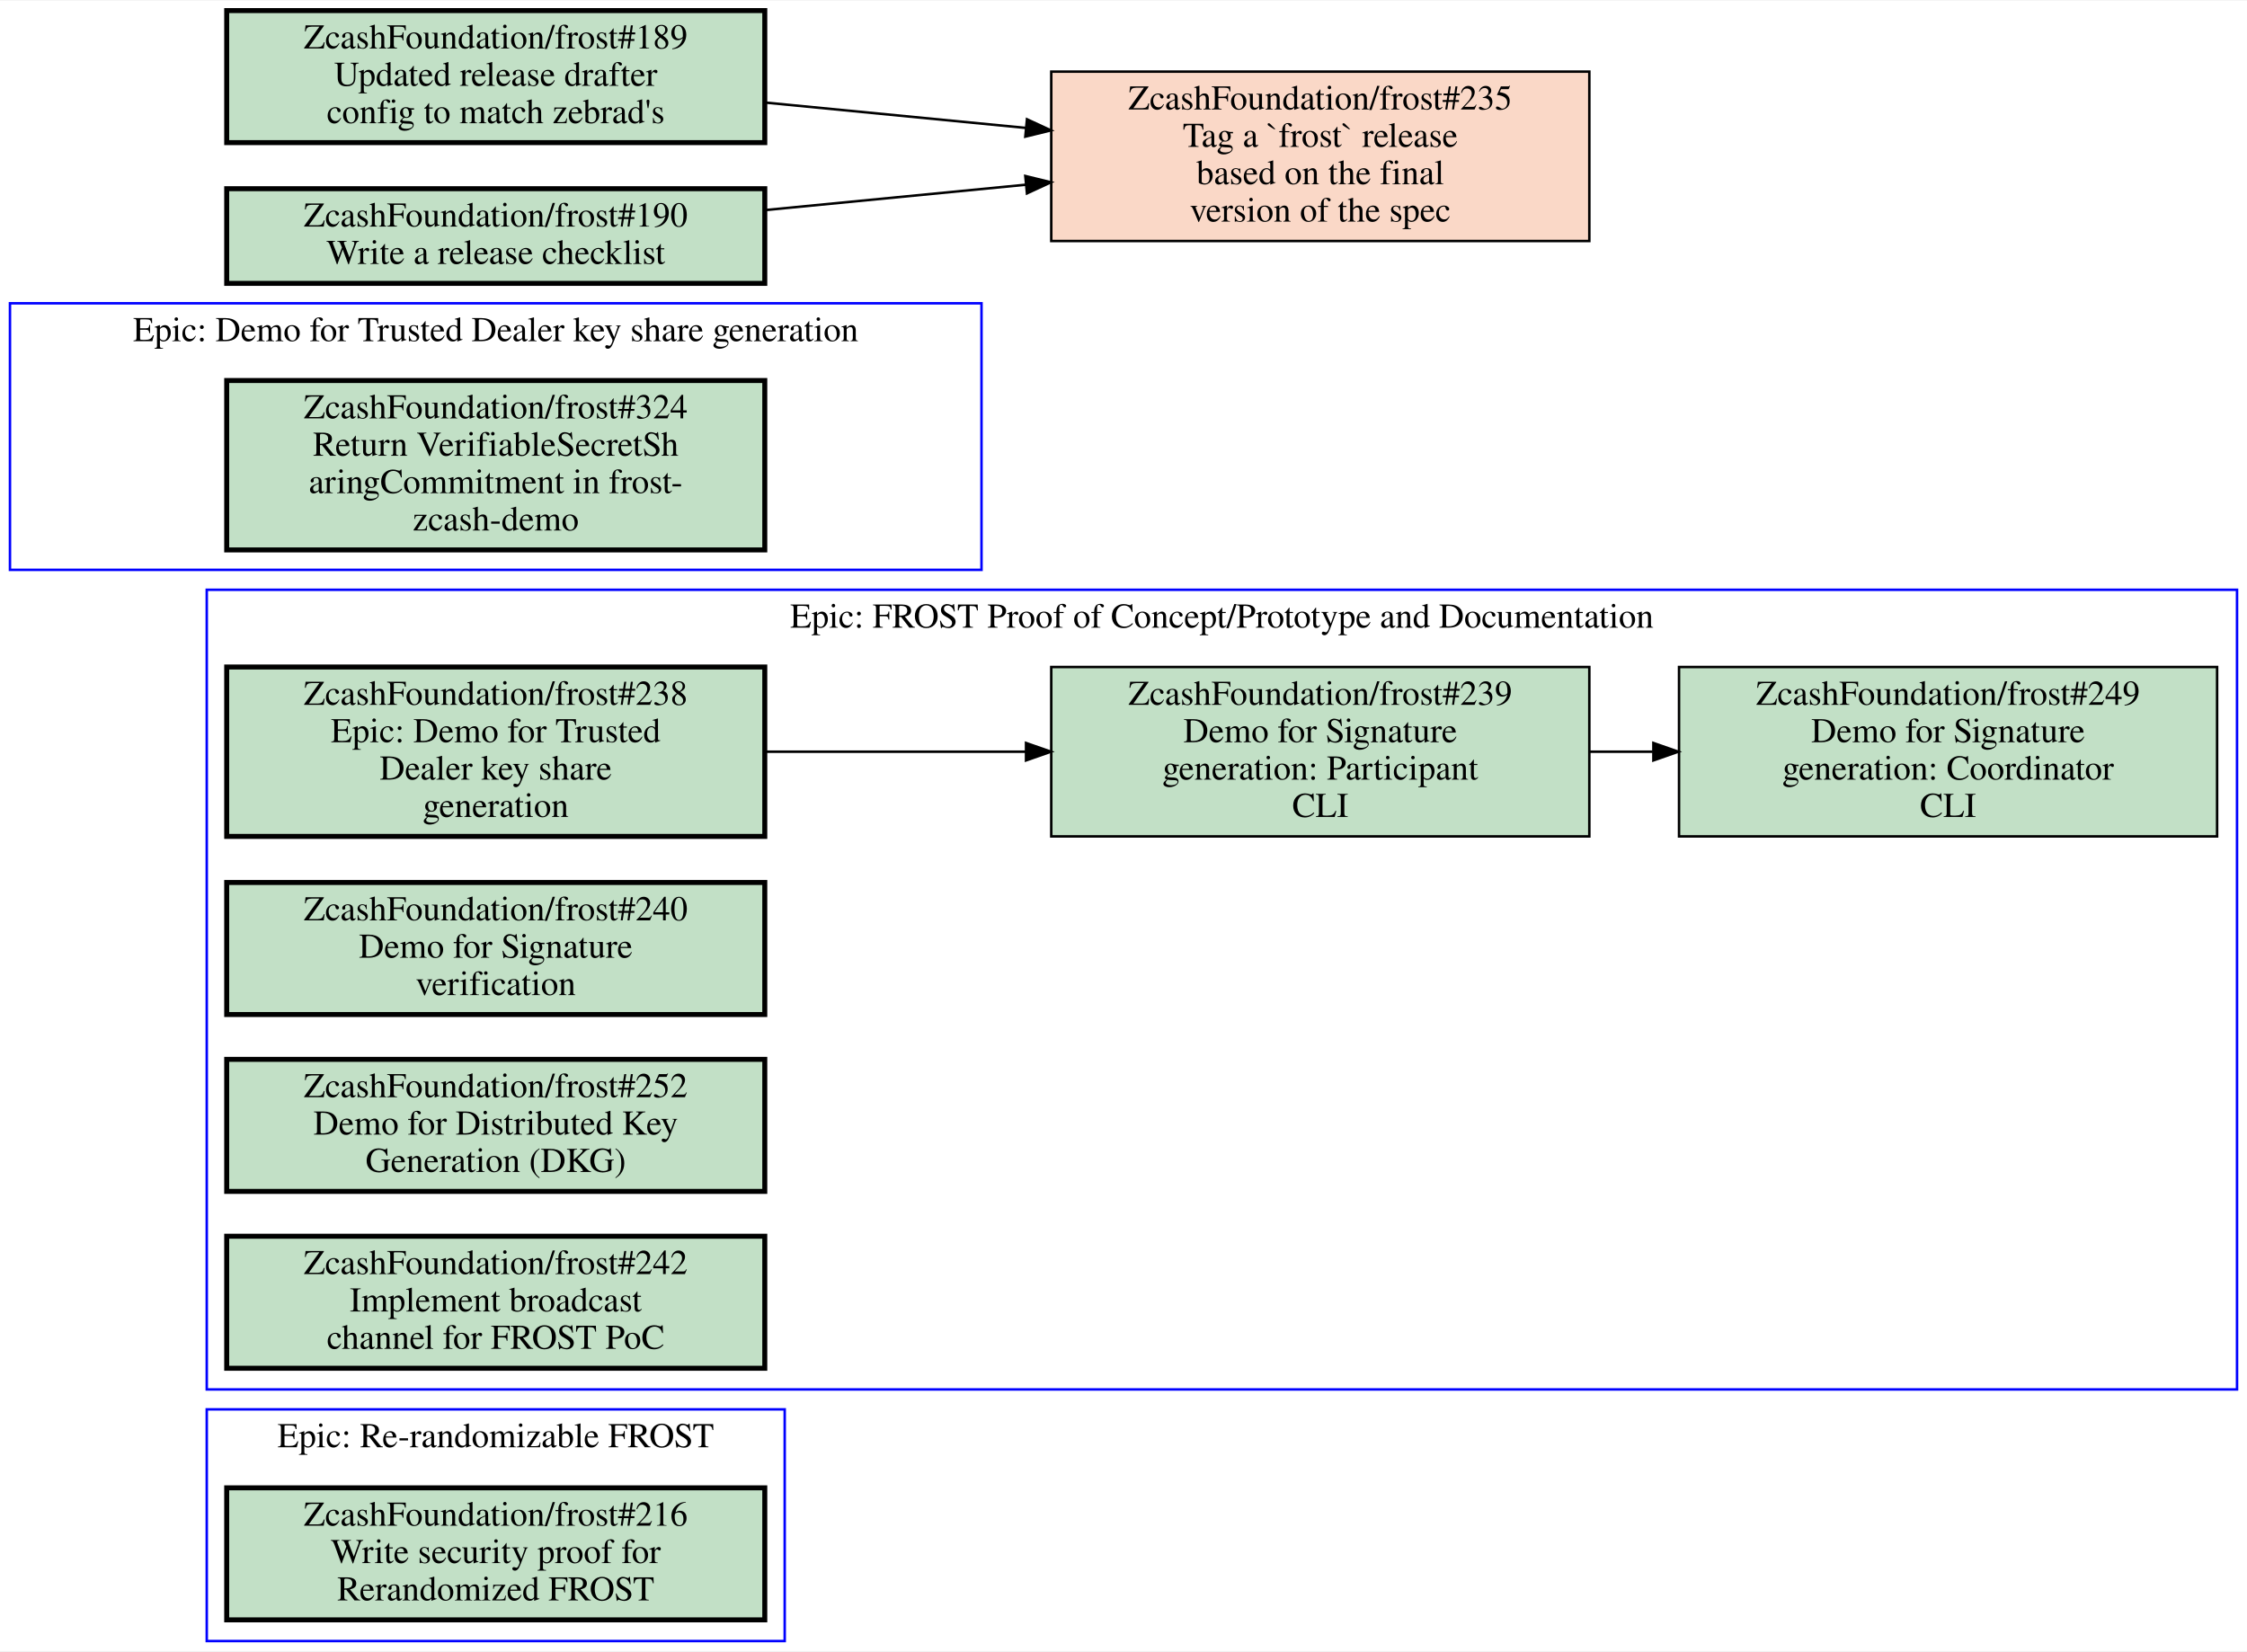
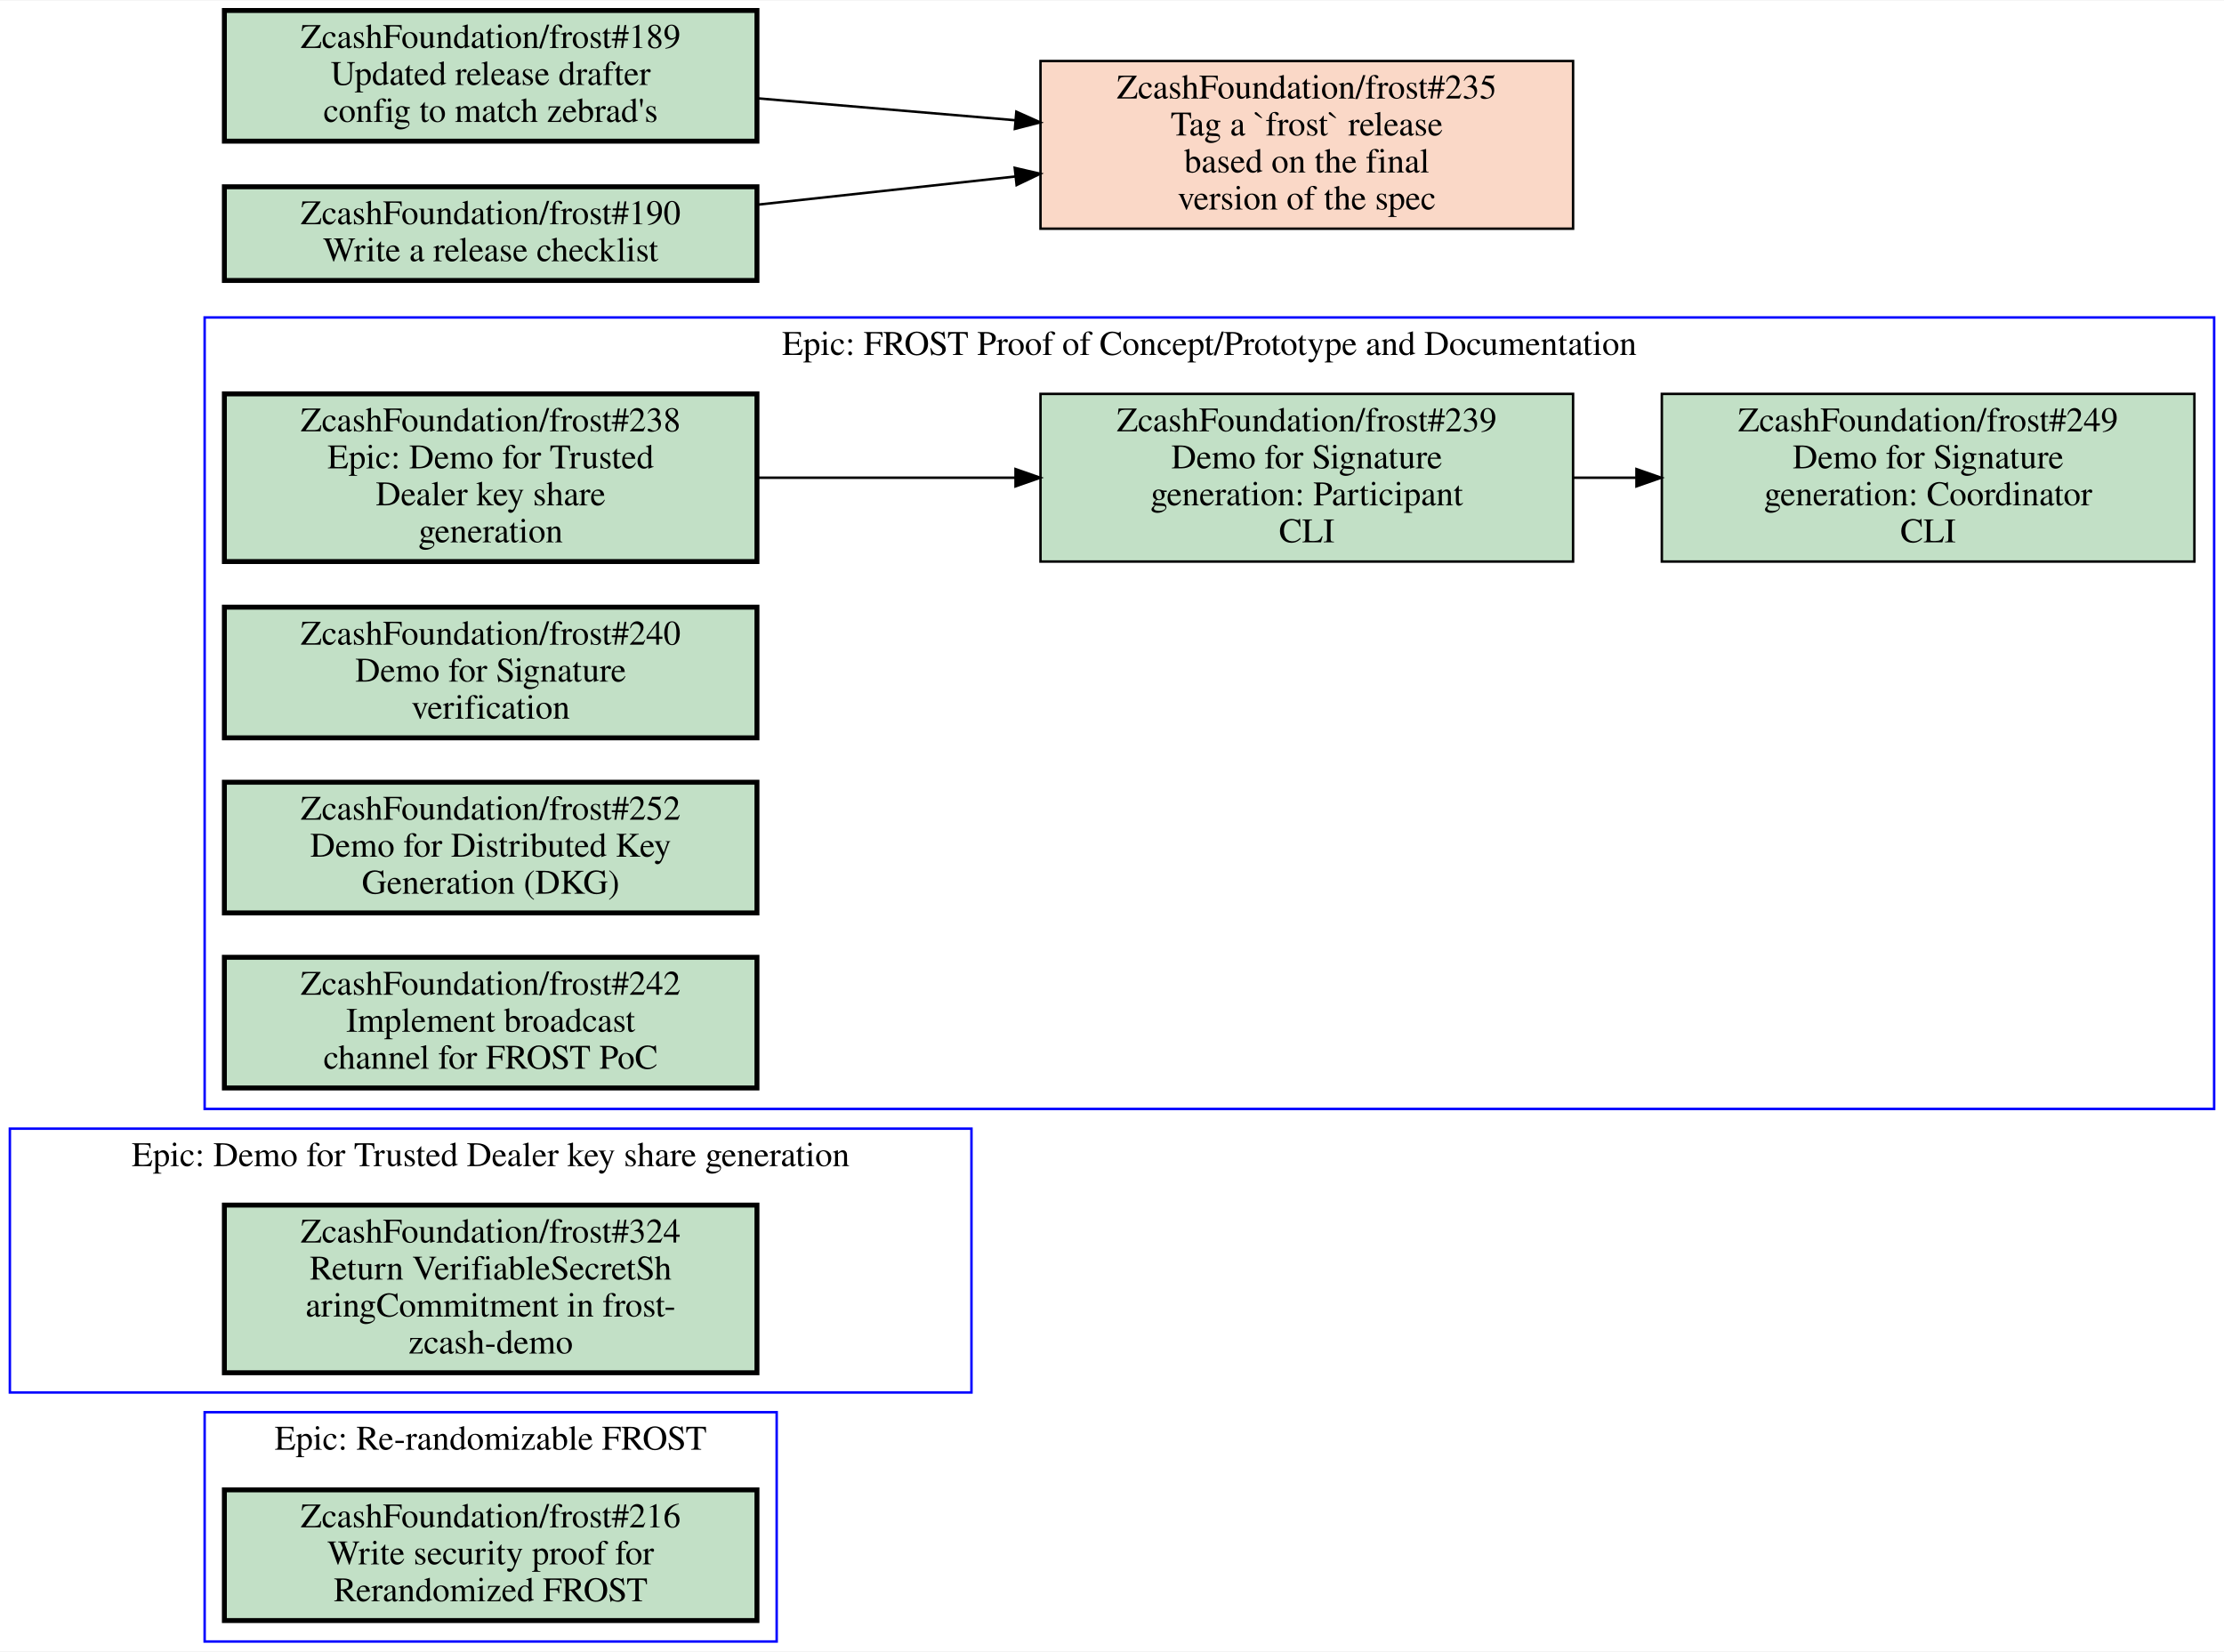
- <svg xmlns="http://www.w3.org/2000/svg" xmlns:xlink="http://www.w3.org/1999/xlink" width="902pt" height="663pt" viewBox="0.00 0.00 902.00 662.50">
-   <g id="graph0" class="graph" transform="scale(1 1) rotate(0) translate(4 658.5)">
-     <polygon fill="white" stroke="transparent" points="-4,4 -4,-658.5 898,-658.5 898,4 -4,4" />
+ <svg xmlns="http://www.w3.org/2000/svg" xmlns:xlink="http://www.w3.org/1999/xlink" width="902pt" height="670pt" viewBox="0.00 0.00 902.00 669.50">
+   <g id="graph0" class="graph" transform="scale(1 1) rotate(0) translate(4 665.5)">
+     <polygon fill="white" stroke="transparent" points="-4,4 -4,-665.5 898,-665.5 898,4 -4,4" />
    <g id="clust1" class="cluster">
-       <polygon fill="none" stroke="blue" points="0,-430 0,-537 390,-537 390,-430 0,-430" />
-       <text text-anchor="middle" x="195" y="-521.8" font-family="Times,serif" font-size="14.00">Epic: Demo for Trusted Dealer key share generation</text>
+       <polygon fill="none" stroke="blue" points="79,-216 79,-537 894,-537 894,-216 79,-216" />
+       <text text-anchor="middle" x="486.5" y="-521.8" font-family="Times,serif" font-size="14.00">Epic: FROST Proof of Concept/Prototype and Documentation</text>
    </g>
    <g id="clust2" class="cluster">
-       <polygon fill="none" stroke="blue" points="79,-101 79,-422 894,-422 894,-101 79,-101" />
-       <text text-anchor="middle" x="486.5" y="-406.8" font-family="Times,serif" font-size="14.00">Epic: FROST Proof of Concept/Prototype and Documentation</text>
+       <polygon fill="none" stroke="blue" points="0,-101 0,-208 390,-208 390,-101 0,-101" />
+       <text text-anchor="middle" x="195" y="-192.8" font-family="Times,serif" font-size="14.00">Epic: Demo for Trusted Dealer key share generation</text>
    </g>
    <g id="clust3" class="cluster">
      <polygon fill="none" stroke="blue" points="79,0 79,-93 311,-93 311,0 79,0" />
      <text text-anchor="middle" x="195" y="-77.8" font-family="Times,serif" font-size="14.00">Epic: Re-randomizable FROST</text>
    </g>
    <g id="node1" class="node open">
      <g id="a_node1">
-         <a xlink:href="https://github.com/ZcashFoundation/frost/issues/324" xlink:title="ZcashFoundation/frost#324&#10;Return VerifiableSecretSh&#10;aringCommitment in frost-&#10;zcash-demo" target="_blank">
+         <a xlink:href="https://github.com/ZcashFoundation/frost/issues/238" xlink:title="ZcashFoundation/frost#238&#10;Epic: Demo for Trusted&#10;Dealer key share&#10;generation" target="_blank">
          <polygon fill="#c2e0c6" stroke="black" stroke-width="2" points="303,-506 87,-506 87,-438 303,-438 303,-506" />
-           <text text-anchor="middle" x="195" y="-490.8" font-family="Times,serif" font-size="14.00">ZcashFoundation/frost#324</text>
-           <text text-anchor="middle" x="195" y="-475.8" font-family="Times,serif" font-size="14.00">Return VerifiableSecretSh</text>
-           <text text-anchor="middle" x="195" y="-460.8" font-family="Times,serif" font-size="14.00">aringCommitment in frost-</text>
-           <text text-anchor="middle" x="195" y="-445.8" font-family="Times,serif" font-size="14.00">zcash-demo</text>
+           <text text-anchor="middle" x="195" y="-490.8" font-family="Times,serif" font-size="14.00">ZcashFoundation/frost#238</text>
+           <text text-anchor="middle" x="195" y="-475.8" font-family="Times,serif" font-size="14.00">Epic: Demo for Trusted</text>
+           <text text-anchor="middle" x="195" y="-460.8" font-family="Times,serif" font-size="14.00">Dealer key share</text>
+           <text text-anchor="middle" x="195" y="-445.8" font-family="Times,serif" font-size="14.00">generation</text>
        </a>
      </g>
    </g>
    <g id="node2" class="node open">
      <g id="a_node2">
-         <a xlink:href="https://github.com/ZcashFoundation/frost/issues/238" xlink:title="ZcashFoundation/frost#238&#10;Epic: Demo for Trusted&#10;Dealer key share&#10;generation" target="_blank">
-           <polygon fill="#c2e0c6" stroke="black" stroke-width="2" points="303,-391 87,-391 87,-323 303,-323 303,-391" />
-           <text text-anchor="middle" x="195" y="-375.8" font-family="Times,serif" font-size="14.00">ZcashFoundation/frost#238</text>
-           <text text-anchor="middle" x="195" y="-360.8" font-family="Times,serif" font-size="14.00">Epic: Demo for Trusted</text>
-           <text text-anchor="middle" x="195" y="-345.8" font-family="Times,serif" font-size="14.00">Dealer key share</text>
-           <text text-anchor="middle" x="195" y="-330.8" font-family="Times,serif" font-size="14.00">generation</text>
-         </a>
-       </g>
-     </g>
-     <g id="node3" class="node open">
-       <g id="a_node3">
        <a xlink:href="https://github.com/ZcashFoundation/frost/issues/239" xlink:title="ZcashFoundation/frost#239&#10;Demo for Signature&#10;generation: Participant&#10;CLI" target="_blank">
-           <polygon fill="#c2e0c6" stroke="black" points="634,-391 418,-391 418,-323 634,-323 634,-391" />
-           <text text-anchor="middle" x="526" y="-375.8" font-family="Times,serif" font-size="14.00">ZcashFoundation/frost#239</text>
-           <text text-anchor="middle" x="526" y="-360.8" font-family="Times,serif" font-size="14.00">Demo for Signature</text>
-           <text text-anchor="middle" x="526" y="-345.8" font-family="Times,serif" font-size="14.00">generation: Participant</text>
-           <text text-anchor="middle" x="526" y="-330.8" font-family="Times,serif" font-size="14.00">CLI</text>
+           <polygon fill="#c2e0c6" stroke="black" points="634,-506 418,-506 418,-438 634,-438 634,-506" />
+           <text text-anchor="middle" x="526" y="-490.8" font-family="Times,serif" font-size="14.00">ZcashFoundation/frost#239</text>
+           <text text-anchor="middle" x="526" y="-475.8" font-family="Times,serif" font-size="14.00">Demo for Signature</text>
+           <text text-anchor="middle" x="526" y="-460.8" font-family="Times,serif" font-size="14.00">generation: Participant</text>
+           <text text-anchor="middle" x="526" y="-445.8" font-family="Times,serif" font-size="14.00">CLI</text>
        </a>
      </g>
    </g>
    <g id="edge1" class="edge">
-       <path fill="none" stroke="black" d="M303.27,-357C336.72,-357 373.78,-357 407.87,-357" />
-       <polygon fill="black" stroke="black" points="407.87,-360.5 417.87,-357 407.87,-353.5 407.87,-360.5" />
+       <path fill="none" stroke="black" d="M303.27,-472C336.72,-472 373.78,-472 407.87,-472" />
+       <polygon fill="black" stroke="black" points="407.87,-475.5 417.87,-472 407.87,-468.5 407.87,-475.5" />
    </g>
-     <g id="node4" class="node open">
-       <g id="a_node4">
+     <g id="node3" class="node open">
+       <g id="a_node3">
        <a xlink:href="https://github.com/ZcashFoundation/frost/issues/249" xlink:title="ZcashFoundation/frost#249&#10;Demo for Signature&#10;generation: Coordinator&#10;CLI" target="_blank">
-           <polygon fill="#c2e0c6" stroke="black" points="886,-391 670,-391 670,-323 886,-323 886,-391" />
-           <text text-anchor="middle" x="778" y="-375.8" font-family="Times,serif" font-size="14.00">ZcashFoundation/frost#249</text>
-           <text text-anchor="middle" x="778" y="-360.8" font-family="Times,serif" font-size="14.00">Demo for Signature</text>
-           <text text-anchor="middle" x="778" y="-345.8" font-family="Times,serif" font-size="14.00">generation: Coordinator</text>
-           <text text-anchor="middle" x="778" y="-330.8" font-family="Times,serif" font-size="14.00">CLI</text>
+           <polygon fill="#c2e0c6" stroke="black" points="886,-506 670,-506 670,-438 886,-438 886,-506" />
+           <text text-anchor="middle" x="778" y="-490.8" font-family="Times,serif" font-size="14.00">ZcashFoundation/frost#249</text>
+           <text text-anchor="middle" x="778" y="-475.8" font-family="Times,serif" font-size="14.00">Demo for Signature</text>
+           <text text-anchor="middle" x="778" y="-460.8" font-family="Times,serif" font-size="14.00">generation: Coordinator</text>
+           <text text-anchor="middle" x="778" y="-445.8" font-family="Times,serif" font-size="14.00">CLI</text>
        </a>
      </g>
    </g>
    <g id="edge2" class="edge">
-       <path fill="none" stroke="black" d="M634.11,-357C642.5,-357 650.99,-357 659.44,-357" />
-       <polygon fill="black" stroke="black" points="659.71,-360.5 669.71,-357 659.71,-353.5 659.71,-360.5" />
+       <path fill="none" stroke="black" d="M634.11,-472C642.5,-472 650.99,-472 659.44,-472" />
+       <polygon fill="black" stroke="black" points="659.71,-475.5 669.71,-472 659.71,-468.5 659.71,-475.5" />
+     </g>
+     <g id="node4" class="node open">
+       <g id="a_node4">
+         <a xlink:href="https://github.com/ZcashFoundation/frost/issues/240" xlink:title="ZcashFoundation/frost#240&#10;Demo for Signature&#10;verification" target="_blank">
+           <polygon fill="#c2e0c6" stroke="black" stroke-width="2" points="303,-419.5 87,-419.5 87,-366.5 303,-366.5 303,-419.5" />
+           <text text-anchor="middle" x="195" y="-404.3" font-family="Times,serif" font-size="14.00">ZcashFoundation/frost#240</text>
+           <text text-anchor="middle" x="195" y="-389.3" font-family="Times,serif" font-size="14.00">Demo for Signature</text>
+           <text text-anchor="middle" x="195" y="-374.3" font-family="Times,serif" font-size="14.00">verification</text>
+         </a>
+       </g>
    </g>
    <g id="node5" class="node open">
      <g id="a_node5">
-         <a xlink:href="https://github.com/ZcashFoundation/frost/issues/240" xlink:title="ZcashFoundation/frost#240&#10;Demo for Signature&#10;verification" target="_blank">
-           <polygon fill="#c2e0c6" stroke="black" stroke-width="2" points="303,-304.5 87,-304.5 87,-251.5 303,-251.5 303,-304.5" />
-           <text text-anchor="middle" x="195" y="-289.3" font-family="Times,serif" font-size="14.00">ZcashFoundation/frost#240</text>
-           <text text-anchor="middle" x="195" y="-274.3" font-family="Times,serif" font-size="14.00">Demo for Signature</text>
-           <text text-anchor="middle" x="195" y="-259.3" font-family="Times,serif" font-size="14.00">verification</text>
+         <a xlink:href="https://github.com/ZcashFoundation/frost/issues/252" xlink:title="ZcashFoundation/frost#252&#10;Demo for Distributed Key&#10;Generation (DKG)" target="_blank">
+           <polygon fill="#c2e0c6" stroke="black" stroke-width="2" points="303,-348.5 87,-348.5 87,-295.5 303,-295.5 303,-348.5" />
+           <text text-anchor="middle" x="195" y="-333.3" font-family="Times,serif" font-size="14.00">ZcashFoundation/frost#252</text>
+           <text text-anchor="middle" x="195" y="-318.3" font-family="Times,serif" font-size="14.00">Demo for Distributed Key</text>
+           <text text-anchor="middle" x="195" y="-303.3" font-family="Times,serif" font-size="14.00">Generation (DKG)</text>
        </a>
      </g>
    </g>
    <g id="node6" class="node open">
      <g id="a_node6">
-         <a xlink:href="https://github.com/ZcashFoundation/frost/issues/252" xlink:title="ZcashFoundation/frost#252&#10;Demo for Distributed Key&#10;Generation (DKG)" target="_blank">
-           <polygon fill="#c2e0c6" stroke="black" stroke-width="2" points="303,-233.5 87,-233.5 87,-180.5 303,-180.5 303,-233.5" />
-           <text text-anchor="middle" x="195" y="-218.3" font-family="Times,serif" font-size="14.00">ZcashFoundation/frost#252</text>
-           <text text-anchor="middle" x="195" y="-203.3" font-family="Times,serif" font-size="14.00">Demo for Distributed Key</text>
-           <text text-anchor="middle" x="195" y="-188.3" font-family="Times,serif" font-size="14.00">Generation (DKG)</text>
+         <a xlink:href="https://github.com/ZcashFoundation/frost/issues/242" xlink:title="ZcashFoundation/frost#242&#10;Implement broadcast&#10;channel for FROST PoC" target="_blank">
+           <polygon fill="#c2e0c6" stroke="black" stroke-width="2" points="303,-277.5 87,-277.5 87,-224.5 303,-224.5 303,-277.5" />
+           <text text-anchor="middle" x="195" y="-262.3" font-family="Times,serif" font-size="14.00">ZcashFoundation/frost#242</text>
+           <text text-anchor="middle" x="195" y="-247.3" font-family="Times,serif" font-size="14.00">Implement broadcast</text>
+           <text text-anchor="middle" x="195" y="-232.3" font-family="Times,serif" font-size="14.00">channel for FROST PoC</text>
        </a>
      </g>
    </g>
    <g id="node7" class="node open">
      <g id="a_node7">
-         <a xlink:href="https://github.com/ZcashFoundation/frost/issues/242" xlink:title="ZcashFoundation/frost#242&#10;Implement broadcast&#10;channel for FROST PoC" target="_blank">
-           <polygon fill="#c2e0c6" stroke="black" stroke-width="2" points="303,-162.5 87,-162.5 87,-109.5 303,-109.5 303,-162.5" />
-           <text text-anchor="middle" x="195" y="-147.3" font-family="Times,serif" font-size="14.00">ZcashFoundation/frost#242</text>
-           <text text-anchor="middle" x="195" y="-132.3" font-family="Times,serif" font-size="14.00">Implement broadcast</text>
-           <text text-anchor="middle" x="195" y="-117.3" font-family="Times,serif" font-size="14.00">channel for FROST PoC</text>
+         <a xlink:href="https://github.com/ZcashFoundation/frost/issues/324" xlink:title="ZcashFoundation/frost#324&#10;Return VerifiableSecretSh&#10;aringCommitment in frost-&#10;zcash-demo" target="_blank">
+           <polygon fill="#c2e0c6" stroke="black" stroke-width="2" points="303,-177 87,-177 87,-109 303,-109 303,-177" />
+           <text text-anchor="middle" x="195" y="-161.8" font-family="Times,serif" font-size="14.00">ZcashFoundation/frost#324</text>
+           <text text-anchor="middle" x="195" y="-146.8" font-family="Times,serif" font-size="14.00">Return VerifiableSecretSh</text>
+           <text text-anchor="middle" x="195" y="-131.8" font-family="Times,serif" font-size="14.00">aringCommitment in frost-</text>
+           <text text-anchor="middle" x="195" y="-116.8" font-family="Times,serif" font-size="14.00">zcash-demo</text>
        </a>
      </g>
    </g>
    <g id="node8" class="node open">
      <g id="a_node8">
        <a xlink:href="https://github.com/ZcashFoundation/frost/issues/216" xlink:title="ZcashFoundation/frost#216&#10;Write security proof for&#10;Rerandomized FROST" target="_blank">
          <polygon fill="#c2e0c6" stroke="black" stroke-width="2" points="303,-61.5 87,-61.5 87,-8.5 303,-8.5 303,-61.5" />
          <text text-anchor="middle" x="195" y="-46.3" font-family="Times,serif" font-size="14.00">ZcashFoundation/frost#216</text>
          <text text-anchor="middle" x="195" y="-31.3" font-family="Times,serif" font-size="14.00">Write security proof for</text>
          <text text-anchor="middle" x="195" y="-16.3" font-family="Times,serif" font-size="14.00">Rerandomized FROST</text>
        </a>
      </g>
    </g>
    <g id="node9" class="node closed">
      <g id="a_node9">
        <a xlink:href="https://github.com/ZcashFoundation/frost/issues/235" xlink:title="ZcashFoundation/frost#235&#10;Tag a `frost` release&#10;based on the final&#10;version of the spec" target="_blank">
-           <polygon fill="#fad8c7" stroke="black" points="634,-630 418,-630 418,-562 634,-562 634,-630" />
-           <text text-anchor="middle" x="526" y="-614.8" font-family="Times,serif" font-size="14.00">ZcashFoundation/frost#235</text>
-           <text text-anchor="middle" x="526" y="-599.8" font-family="Times,serif" font-size="14.00">Tag a `frost` release</text>
-           <text text-anchor="middle" x="526" y="-584.8" font-family="Times,serif" font-size="14.00">based on the final</text>
-           <text text-anchor="middle" x="526" y="-569.8" font-family="Times,serif" font-size="14.00">version of the spec</text>
+           <polygon fill="#fad8c7" stroke="black" points="634,-641 418,-641 418,-573 634,-573 634,-641" />
+           <text text-anchor="middle" x="526" y="-625.8" font-family="Times,serif" font-size="14.00">ZcashFoundation/frost#235</text>
+           <text text-anchor="middle" x="526" y="-610.8" font-family="Times,serif" font-size="14.00">Tag a `frost` release</text>
+           <text text-anchor="middle" x="526" y="-595.8" font-family="Times,serif" font-size="14.00">based on the final</text>
+           <text text-anchor="middle" x="526" y="-580.8" font-family="Times,serif" font-size="14.00">version of the spec</text>
        </a>
      </g>
    </g>
    <g id="node10" class="node open">
      <g id="a_node10">
        <a xlink:href="https://github.com/ZcashFoundation/frost/issues/189" xlink:title="ZcashFoundation/frost#189&#10;Updated release drafter&#10;config to match zebrad's" target="_blank">
-           <polygon fill="#c2e0c6" stroke="black" stroke-width="2" points="303,-654.5 87,-654.5 87,-601.5 303,-601.5 303,-654.5" />
-           <text text-anchor="middle" x="195" y="-639.3" font-family="Times,serif" font-size="14.00">ZcashFoundation/frost#189</text>
-           <text text-anchor="middle" x="195" y="-624.3" font-family="Times,serif" font-size="14.00">Updated release drafter</text>
-           <text text-anchor="middle" x="195" y="-609.3" font-family="Times,serif" font-size="14.00">config to match zebrad's</text>
+           <polygon fill="#c2e0c6" stroke="black" stroke-width="2" points="303,-661.5 87,-661.5 87,-608.5 303,-608.5 303,-661.5" />
+           <text text-anchor="middle" x="195" y="-646.3" font-family="Times,serif" font-size="14.00">ZcashFoundation/frost#189</text>
+           <text text-anchor="middle" x="195" y="-631.3" font-family="Times,serif" font-size="14.00">Updated release drafter</text>
+           <text text-anchor="middle" x="195" y="-616.3" font-family="Times,serif" font-size="14.00">config to match zebrad's</text>
        </a>
      </g>
    </g>
    <g id="edge3" class="edge">
-       <path fill="none" stroke="black" d="M303.27,-617.57C336.72,-614.31 373.78,-610.71 407.87,-607.39" />
-       <polygon fill="black" stroke="black" points="408.25,-610.87 417.87,-606.42 407.58,-603.9 408.25,-610.87" />
+       <path fill="none" stroke="black" d="M303.27,-625.87C336.72,-623.02 373.78,-619.87 407.87,-616.97" />
+       <polygon fill="black" stroke="black" points="408.2,-620.45 417.87,-616.12 407.61,-613.48 408.2,-620.45" />
    </g>
    <g id="node11" class="node open">
      <g id="a_node11">
        <a xlink:href="https://github.com/ZcashFoundation/frost/issues/190" xlink:title="ZcashFoundation/frost#190&#10;Write a release checklist" target="_blank">
-           <polygon fill="#c2e0c6" stroke="black" stroke-width="2" points="303,-583 87,-583 87,-545 303,-545 303,-583" />
-           <text text-anchor="middle" x="195" y="-567.8" font-family="Times,serif" font-size="14.00">ZcashFoundation/frost#190</text>
-           <text text-anchor="middle" x="195" y="-552.8" font-family="Times,serif" font-size="14.00">Write a release checklist</text>
+           <polygon fill="#c2e0c6" stroke="black" stroke-width="2" points="303,-590 87,-590 87,-552 303,-552 303,-590" />
+           <text text-anchor="middle" x="195" y="-574.8" font-family="Times,serif" font-size="14.00">ZcashFoundation/frost#190</text>
+           <text text-anchor="middle" x="195" y="-559.8" font-family="Times,serif" font-size="14.00">Write a release checklist</text>
        </a>
      </g>
    </g>
    <g id="edge4" class="edge">
-       <path fill="none" stroke="black" d="M303.27,-574.43C336.72,-577.69 373.78,-581.29 407.87,-584.61" />
-       <polygon fill="black" stroke="black" points="407.58,-588.1 417.87,-585.58 408.25,-581.13 407.58,-588.1" />
+       <path fill="none" stroke="black" d="M303.27,-582.74C336.72,-586.4 373.78,-590.45 407.87,-594.18" />
+       <polygon fill="black" stroke="black" points="407.55,-597.67 417.87,-595.28 408.31,-590.71 407.55,-597.67" />
    </g>
  </g>
</svg>
